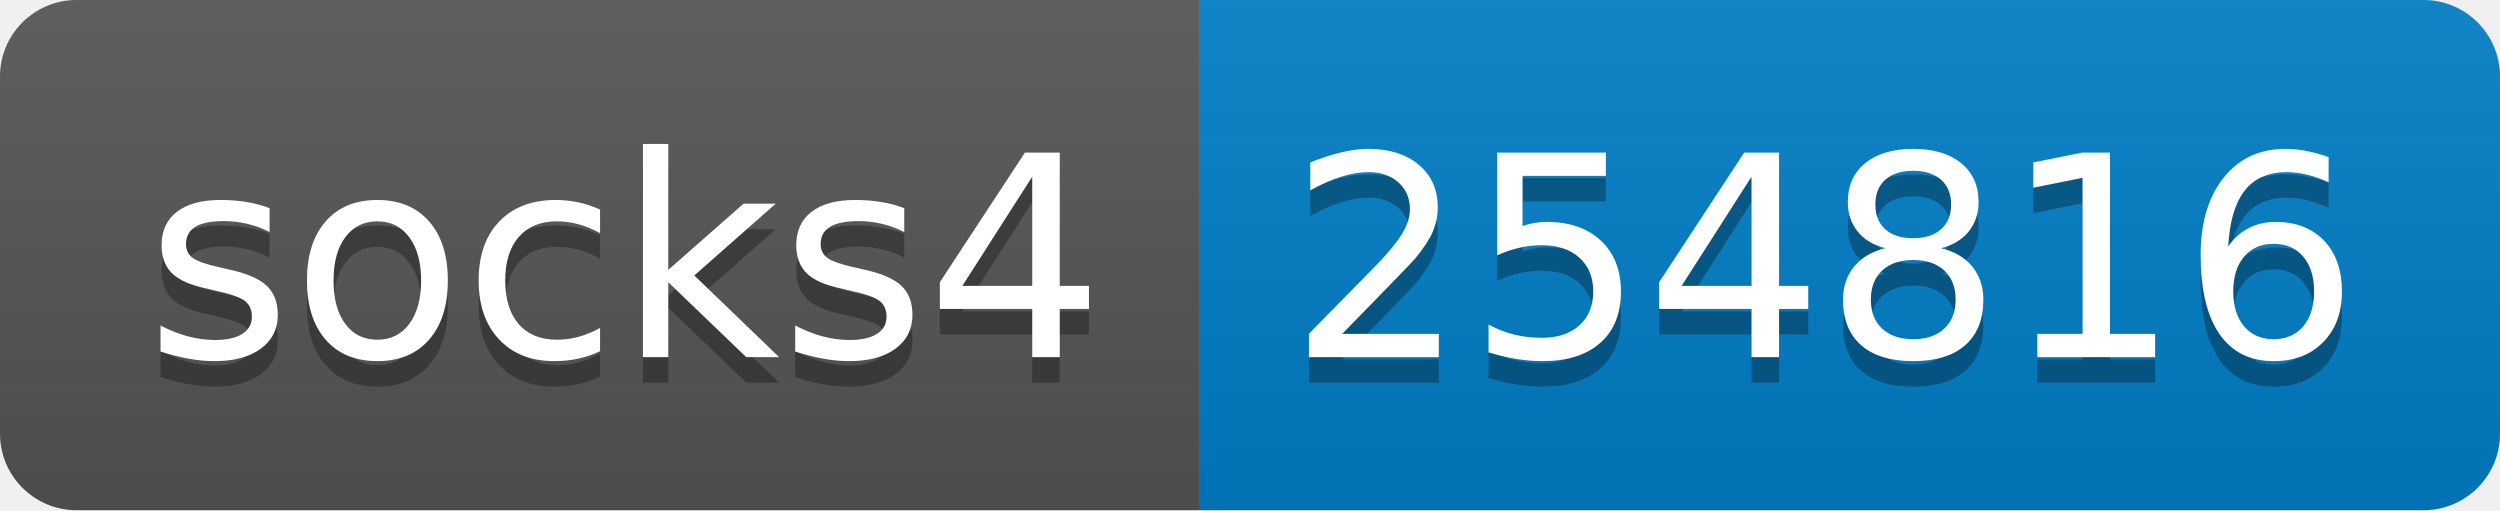
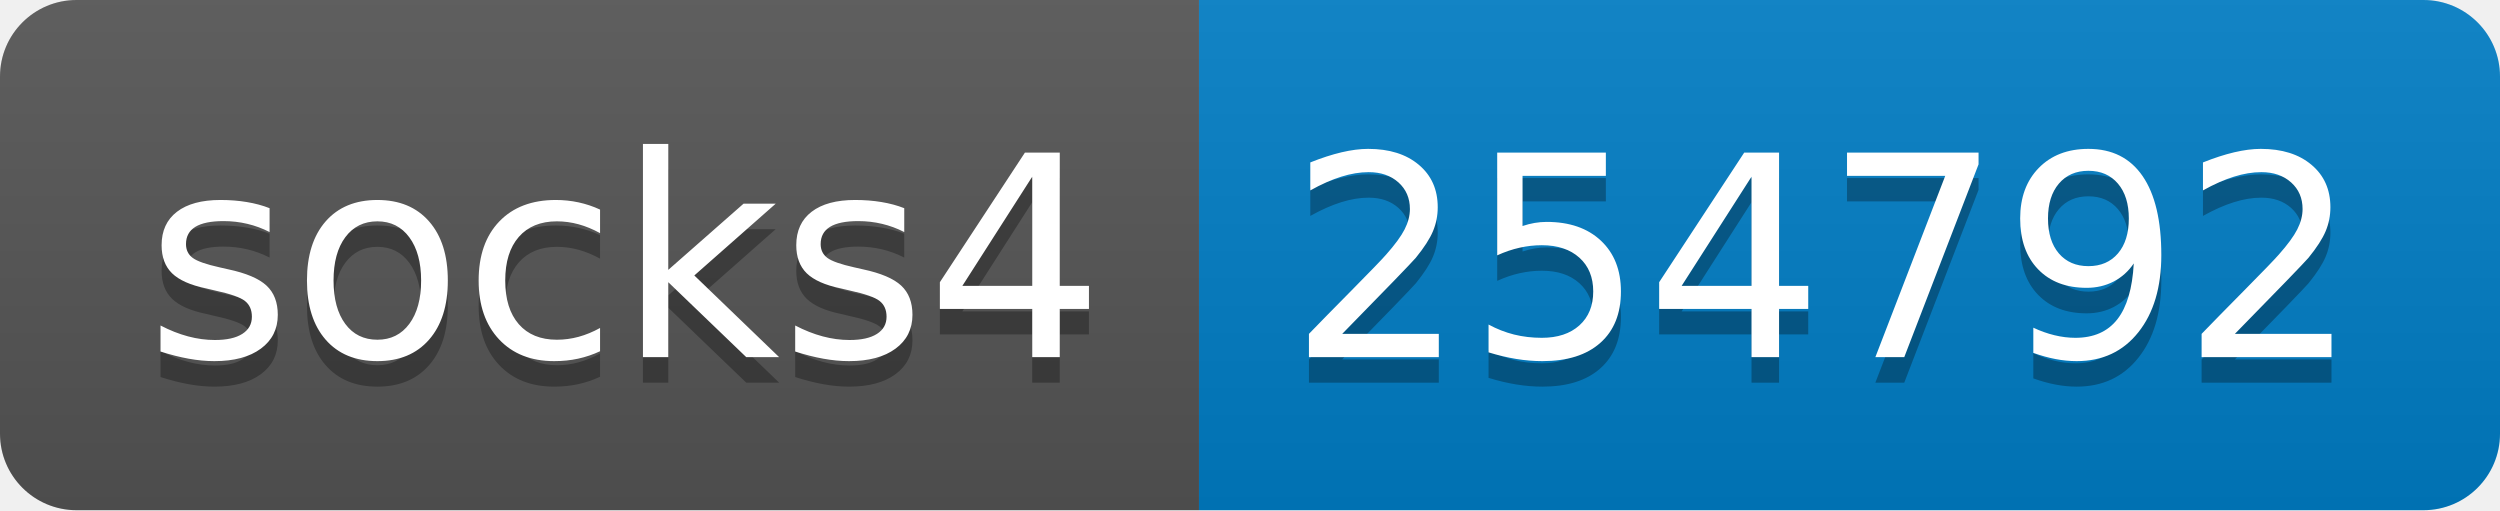
- <svg xmlns="http://www.w3.org/2000/svg" width="98" height="20" role="img" aria-label="socks4: 254816">
+ <svg xmlns="http://www.w3.org/2000/svg" width="98" height="20" role="img" aria-label="socks4: 254792">
  <linearGradient id="s" x2="0" y2="100%">
    <stop offset="0" stop-color="#bbb" stop-opacity=".1" />
    <stop offset="1" stop-opacity=".1" />
  </linearGradient>
  <clipPath id="r">
    <rect width="98" height="20" rx="3" fill="#fff" />
  </clipPath>
  <g clip-path="url(#r)">
    <rect width="47" height="20" fill="#555" />
    <rect x="47" width="51" height="20" fill="#007ec6" />
    <rect width="98" height="20" fill="url(#s)" />
  </g>
  <g fill="#fff" text-anchor="middle" font-family="Verdana,Geneva,DejaVu Sans,sans-serif" text-rendering="geometricPrecision" font-size="110">
    <text aria-hidden="true" x="245" y="150" fill="#010101" fill-opacity=".3" transform="scale(.1)" textLength="370">socks4</text>
    <text x="245" y="140" transform="scale(.1)" fill="#fff" textLength="370">socks4</text>
-     <text aria-hidden="true" x="715" y="150" fill="#010101" fill-opacity=".3" transform="scale(.1)" textLength="410">254816</text>
-     <text x="715" y="140" transform="scale(.1)" fill="#fff" textLength="410">254816</text>
+     <text aria-hidden="true" x="715" y="150" fill="#010101" fill-opacity=".3" transform="scale(.1)" textLength="410">254792</text>
+     <text x="715" y="140" transform="scale(.1)" fill="#fff" textLength="410">254792</text>
  </g>
</svg>
